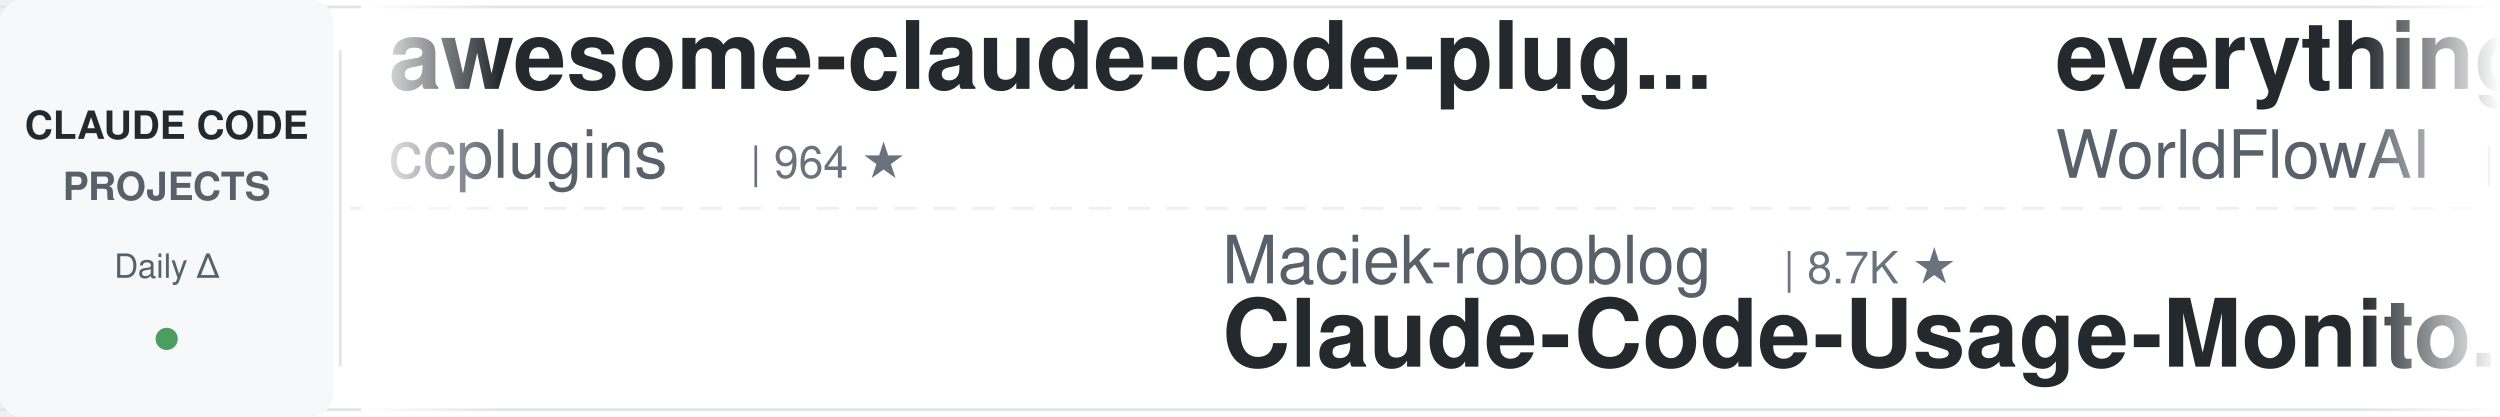
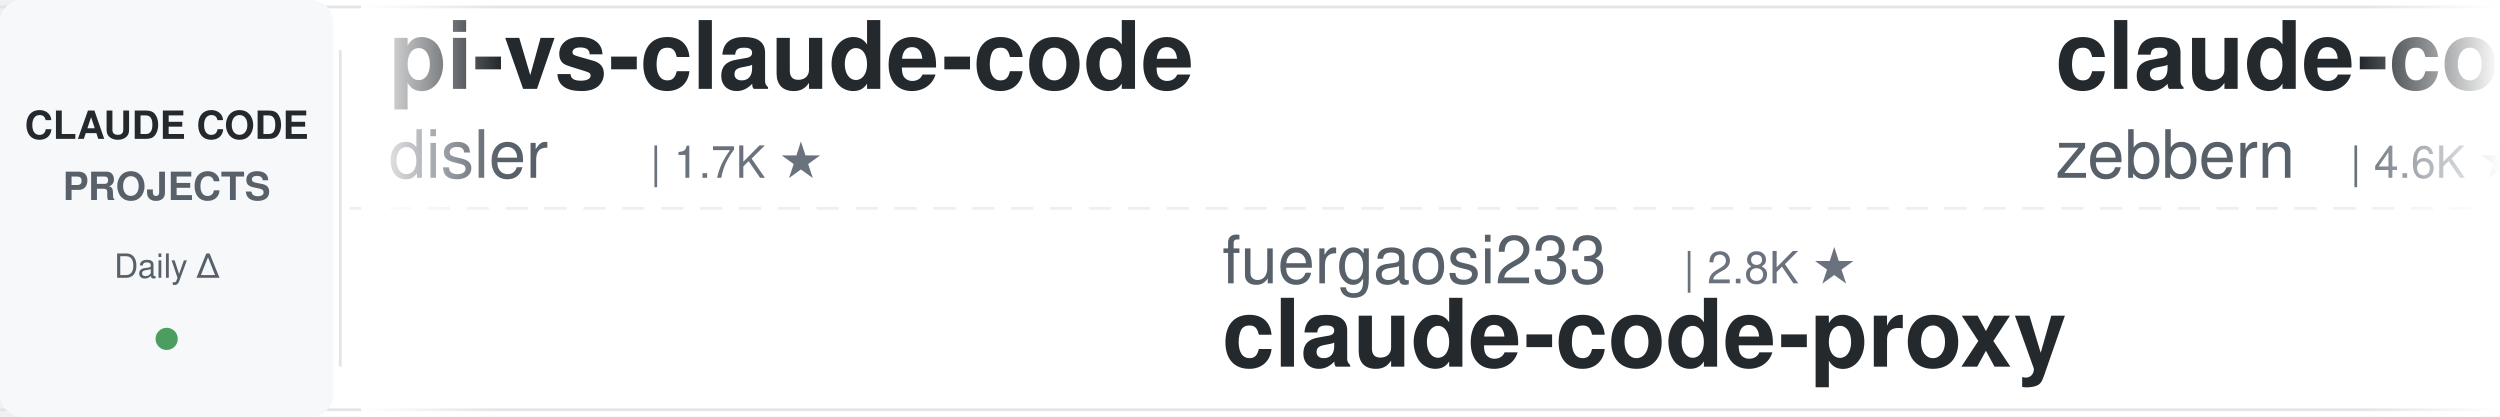
<svg xmlns="http://www.w3.org/2000/svg" width="900" height="150">
  <defs>
    <linearGradient id="leftFade" x1="0%" y1="0%" x2="100%" y2="0%">
      <stop offset="0%" style="stop-color:#ffffff;stop-opacity:1" />
      <stop offset="100%" style="stop-color:#ffffff;stop-opacity:0" />
    </linearGradient>
    <linearGradient id="rightFade" x1="0%" y1="0%" x2="100%" y2="0%">
      <stop offset="0%" style="stop-color:#ffffff;stop-opacity:0" />
      <stop offset="100%" style="stop-color:#ffffff;stop-opacity:1" />
    </linearGradient>
  </defs>
  <rect width="900" height="150" fill="#ffffff" rx="8" />
  <rect x="0" y="2" width="900" height="1" fill="#e1e4e8" />
  <rect x="0" y="147" width="900" height="1" fill="#e1e4e8" />
  <line x1="0" y1="75" x2="900" y2="75" stroke="#e1e4e8" stroke-width="1" stroke-dasharray="8 6" opacity="0.6" />
  <rect x="0" y="0" width="120" height="150" fill="#f6f8fa" rx="8" />
  <text x="60" y="50" font-family="-apple-system, BlinkMacSystemFont, 'Segoe UI', Helvetica, Arial, sans-serif" font-size="14" font-weight="600" fill="#24292e" text-anchor="middle">CLAUDE CODE</text>
  <text x="60" y="72" font-family="-apple-system, BlinkMacSystemFont, 'Segoe UI', Helvetica, Arial, sans-serif" font-size="14" font-weight="600" fill="#586069" text-anchor="middle">PROJECTS</text>
  <text x="60" y="100" font-family="-apple-system, BlinkMacSystemFont, 'Segoe UI', Helvetica, Arial, sans-serif" font-size="12" font-weight="500" fill="#586069" text-anchor="middle">Daily Δ</text>
  <circle cx="60" cy="122" r="4" fill="#22863a" opacity="0.8" />
  <rect x="122" y="18" width="1" height="114" fill="#e1e4e8" />
  <clipPath id="tickerClip">
    <rect x="130" y="0" width="770" height="150" />
  </clipPath>
  <g clip-path="url(#tickerClip)">
    <g id="tickerItems">
      <animateTransform attributeName="transform" attributeType="XML" type="translate" from="0 0" to="-3000 0" dur="54s" repeatCount="indefinite" />
      <g transform="translate(0, 0)">
-         <text x="140" y="32" font-family="-apple-system, BlinkMacSystemFont, 'Segoe UI', Helvetica, Arial, sans-serif" font-size="34" font-weight="600" fill="#24292e">awesome-claude-code-plug...</text>
-         <text x="140" y="64" font-family="-apple-system, BlinkMacSystemFont, 'Segoe UI', Helvetica, Arial, sans-serif" font-size="24" font-weight="400" fill="#586069">ccplugins</text>
-         <text x="270" y="64" font-family="-apple-system, BlinkMacSystemFont, 'Segoe UI', Helvetica, Arial, sans-serif" font-size="16" font-weight="500" fill="#6a737d">| 964 ★</text>
-       </g>
-       <g transform="translate(300, 0)">
-         <text x="140" y="102" font-family="-apple-system, BlinkMacSystemFont, 'Segoe UI', Helvetica, Arial, sans-serif" font-size="24" font-weight="400" fill="#586069">Maciek-roboblog</text>
-         <text x="342" y="102" font-family="-apple-system, BlinkMacSystemFont, 'Segoe UI', Helvetica, Arial, sans-serif" font-size="16" font-weight="500" fill="#6a737d">| 8.7K ★</text>
-         <text x="140" y="132" font-family="-apple-system, BlinkMacSystemFont, 'Segoe UI', Helvetica, Arial, sans-serif" font-size="34" font-weight="600" fill="#24292e">Claude-Code-Usage-Monito...</text>
-       </g>
-       <g transform="translate(600, 0)">
-         <text x="140" y="32" font-family="-apple-system, BlinkMacSystemFont, 'Segoe UI', Helvetica, Arial, sans-serif" font-size="34" font-weight="600" fill="#24292e">everything-claude-code</text>
-         <text x="140" y="64" font-family="-apple-system, BlinkMacSystemFont, 'Segoe UI', Helvetica, Arial, sans-serif" font-size="24" font-weight="400" fill="#586069">WorldFlowAI</text>
-         <text x="294" y="64" font-family="-apple-system, BlinkMacSystemFont, 'Segoe UI', Helvetica, Arial, sans-serif" font-size="16" font-weight="500" fill="#6a737d">| 3.9K ★</text>
-       </g>
-       <g transform="translate(900, 0)">
-         <text x="140" y="102" font-family="-apple-system, BlinkMacSystemFont, 'Segoe UI', Helvetica, Arial, sans-serif" font-size="24" font-weight="400" fill="#586069">https-deeplearning-ai</text>
-         <text x="414" y="102" font-family="-apple-system, BlinkMacSystemFont, 'Segoe UI', Helvetica, Arial, sans-serif" font-size="16" font-weight="500" fill="#6a737d">| 554 ★</text>
-         <text x="140" y="132" font-family="-apple-system, BlinkMacSystemFont, 'Segoe UI', Helvetica, Arial, sans-serif" font-size="34" font-weight="600" fill="#24292e">sc-claude-code-files</text>
-       </g>
-       <g transform="translate(1200, 0)">
-         <text x="140" y="32" font-family="-apple-system, BlinkMacSystemFont, 'Segoe UI', Helvetica, Arial, sans-serif" font-size="34" font-weight="600" fill="#24292e">claude-code-infrastructu...</text>
-         <text x="140" y="64" font-family="-apple-system, BlinkMacSystemFont, 'Segoe UI', Helvetica, Arial, sans-serif" font-size="24" font-weight="400" fill="#586069">diet103</text>
-         <text x="246" y="64" font-family="-apple-system, BlinkMacSystemFont, 'Segoe UI', Helvetica, Arial, sans-serif" font-size="16" font-weight="500" fill="#6a737d">| 10.0K ★</text>
-       </g>
-       <g transform="translate(1500, 0)">
-         <text x="140" y="102" font-family="-apple-system, BlinkMacSystemFont, 'Segoe UI', Helvetica, Arial, sans-serif" font-size="24" font-weight="400" fill="#586069">liuup</text>
-         <text x="222" y="102" font-family="-apple-system, BlinkMacSystemFont, 'Segoe UI', Helvetica, Arial, sans-serif" font-size="16" font-weight="500" fill="#6a737d">| 4.0K ★</text>
-         <text x="140" y="132" font-family="-apple-system, BlinkMacSystemFont, 'Segoe UI', Helvetica, Arial, sans-serif" font-size="34" font-weight="600" fill="#24292e">claude-code-analysis</text>
-       </g>
-       <g transform="translate(1800, 0)">
-         <text x="140" y="32" font-family="-apple-system, BlinkMacSystemFont, 'Segoe UI', Helvetica, Arial, sans-serif" font-size="34" font-weight="600" fill="#24292e">my-claude-code-setup</text>
-         <text x="140" y="64" font-family="-apple-system, BlinkMacSystemFont, 'Segoe UI', Helvetica, Arial, sans-serif" font-size="24" font-weight="400" fill="#586069">centminmod</text>
-         <text x="282" y="64" font-family="-apple-system, BlinkMacSystemFont, 'Segoe UI', Helvetica, Arial, sans-serif" font-size="16" font-weight="500" fill="#6a737d">| 2.6K ★</text>
-       </g>
-       <g transform="translate(2100, 0)">
-         <text x="140" y="102" font-family="-apple-system, BlinkMacSystemFont, 'Segoe UI', Helvetica, Arial, sans-serif" font-size="24" font-weight="400" fill="#586069">AICoderTudou</text>
-         <text x="306" y="102" font-family="-apple-system, BlinkMacSystemFont, 'Segoe UI', Helvetica, Arial, sans-serif" font-size="16" font-weight="500" fill="#6a737d">| 494 ★</text>
-         <text x="140" y="132" font-family="-apple-system, BlinkMacSystemFont, 'Segoe UI', Helvetica, Arial, sans-serif" font-size="34" font-weight="600" fill="#24292e">claude-code-tudou</text>
-       </g>
-       <g transform="translate(2400, 0)">
        <text x="140" y="32" font-family="-apple-system, BlinkMacSystemFont, 'Segoe UI', Helvetica, Arial, sans-serif" font-size="34" font-weight="600" fill="#24292e">pi-vs-claude-code</text>
        <text x="140" y="64" font-family="-apple-system, BlinkMacSystemFont, 'Segoe UI', Helvetica, Arial, sans-serif" font-size="24" font-weight="400" fill="#586069">disler</text>
        <text x="234" y="64" font-family="-apple-system, BlinkMacSystemFont, 'Segoe UI', Helvetica, Arial, sans-serif" font-size="16" font-weight="500" fill="#6a737d">| 1.7K ★</text>
      </g>
+       <g transform="translate(300, 0)">
+         <text x="140" y="102" font-family="-apple-system, BlinkMacSystemFont, 'Segoe UI', Helvetica, Arial, sans-serif" font-size="24" font-weight="400" fill="#586069">fuergaosi233</text>
+         <text x="306" y="102" font-family="-apple-system, BlinkMacSystemFont, 'Segoe UI', Helvetica, Arial, sans-serif" font-size="16" font-weight="500" fill="#6a737d">| 2.8K ★</text>
+         <text x="140" y="132" font-family="-apple-system, BlinkMacSystemFont, 'Segoe UI', Helvetica, Arial, sans-serif" font-size="34" font-weight="600" fill="#24292e">claude-code-proxy</text>
+       </g>
+       <g transform="translate(600, 0)">
+         <text x="140" y="32" font-family="-apple-system, BlinkMacSystemFont, 'Segoe UI', Helvetica, Arial, sans-serif" font-size="34" font-weight="600" fill="#24292e">claude-code-guide</text>
+         <text x="140" y="64" font-family="-apple-system, BlinkMacSystemFont, 'Segoe UI', Helvetica, Arial, sans-serif" font-size="24" font-weight="400" fill="#586069">zebbern</text>
+         <text x="246" y="64" font-family="-apple-system, BlinkMacSystemFont, 'Segoe UI', Helvetica, Arial, sans-serif" font-size="16" font-weight="500" fill="#6a737d">| 4.6K ★</text>
+       </g>
+       <g transform="translate(900, 0)">
+         <text x="140" y="102" font-family="-apple-system, BlinkMacSystemFont, 'Segoe UI', Helvetica, Arial, sans-serif" font-size="24" font-weight="400" fill="#586069">1rgs</text>
+         <text x="210" y="102" font-family="-apple-system, BlinkMacSystemFont, 'Segoe UI', Helvetica, Arial, sans-serif" font-size="16" font-weight="500" fill="#6a737d">| 3.8K ★</text>
+         <text x="140" y="132" font-family="-apple-system, BlinkMacSystemFont, 'Segoe UI', Helvetica, Arial, sans-serif" font-size="34" font-weight="600" fill="#24292e">claude-code-proxy</text>
+       </g>
+       <g transform="translate(1200, 0)">
+         <text x="140" y="32" font-family="-apple-system, BlinkMacSystemFont, 'Segoe UI', Helvetica, Arial, sans-serif" font-size="34" font-weight="600" fill="#24292e">oh-my-claudecode</text>
+         <text x="140" y="64" font-family="-apple-system, BlinkMacSystemFont, 'Segoe UI', Helvetica, Arial, sans-serif" font-size="24" font-weight="400" fill="#586069">Yeachan-Heo</text>
+         <text x="294" y="64" font-family="-apple-system, BlinkMacSystemFont, 'Segoe UI', Helvetica, Arial, sans-serif" font-size="16" font-weight="500" fill="#6a737d">| 39.5K ★</text>
+       </g>
+       <g transform="translate(1500, 0)">
+         <text x="140" y="102" font-family="-apple-system, BlinkMacSystemFont, 'Segoe UI', Helvetica, Arial, sans-serif" font-size="24" font-weight="400" fill="#586069">Piebald-AI</text>
+         <text x="282" y="102" font-family="-apple-system, BlinkMacSystemFont, 'Segoe UI', Helvetica, Arial, sans-serif" font-size="16" font-weight="500" fill="#6a737d">| 12.8K ★</text>
+         <text x="140" y="132" font-family="-apple-system, BlinkMacSystemFont, 'Segoe UI', Helvetica, Arial, sans-serif" font-size="34" font-weight="600" fill="#24292e">claude-code-system-promp...</text>
+       </g>
+       <g transform="translate(1800, 0)">
+         <text x="140" y="32" font-family="-apple-system, BlinkMacSystemFont, 'Segoe UI', Helvetica, Arial, sans-serif" font-size="34" font-weight="600" fill="#24292e">claude-code-rev</text>
+         <text x="140" y="64" font-family="-apple-system, BlinkMacSystemFont, 'Segoe UI', Helvetica, Arial, sans-serif" font-size="24" font-weight="400" fill="#586069">oboard</text>
+         <text x="234" y="64" font-family="-apple-system, BlinkMacSystemFont, 'Segoe UI', Helvetica, Arial, sans-serif" font-size="16" font-weight="500" fill="#6a737d">| 3.3K ★</text>
+       </g>
+       <g transform="translate(2100, 0)">
+         <text x="140" y="102" font-family="-apple-system, BlinkMacSystemFont, 'Segoe UI', Helvetica, Arial, sans-serif" font-size="24" font-weight="400" fill="#586069">JrCx7scC</text>
+         <text x="258" y="102" font-family="-apple-system, BlinkMacSystemFont, 'Segoe UI', Helvetica, Arial, sans-serif" font-size="16" font-weight="500" fill="#6a737d">| 376 ★</text>
+         <text x="140" y="132" font-family="-apple-system, BlinkMacSystemFont, 'Segoe UI', Helvetica, Arial, sans-serif" font-size="34" font-weight="600" fill="#24292e">claude-code-source</text>
+       </g>
+       <g transform="translate(2400, 0)">
+         <text x="140" y="32" font-family="-apple-system, BlinkMacSystemFont, 'Segoe UI', Helvetica, Arial, sans-serif" font-size="34" font-weight="600" fill="#24292e">ECC</text>
+         <text x="140" y="64" font-family="-apple-system, BlinkMacSystemFont, 'Segoe UI', Helvetica, Arial, sans-serif" font-size="24" font-weight="400" fill="#586069">affaan-m</text>
+         <text x="258" y="64" font-family="-apple-system, BlinkMacSystemFont, 'Segoe UI', Helvetica, Arial, sans-serif" font-size="16" font-weight="500" fill="#6a737d">| 270.9K ★</text>
+       </g>
      <g transform="translate(2700, 0)">
-         <text x="140" y="102" font-family="-apple-system, BlinkMacSystemFont, 'Segoe UI', Helvetica, Arial, sans-serif" font-size="24" font-weight="400" fill="#586069">anthropics</text>
-         <text x="282" y="102" font-family="-apple-system, BlinkMacSystemFont, 'Segoe UI', Helvetica, Arial, sans-serif" font-size="16" font-weight="500" fill="#6a737d">| 179.4K ★</text>
-         <text x="140" y="132" font-family="-apple-system, BlinkMacSystemFont, 'Segoe UI', Helvetica, Arial, sans-serif" font-size="34" font-weight="600" fill="#24292e">skills</text>
+         <text x="140" y="102" font-family="-apple-system, BlinkMacSystemFont, 'Segoe UI', Helvetica, Arial, sans-serif" font-size="24" font-weight="400" fill="#586069">pedrohcgs</text>
+         <text x="270" y="102" font-family="-apple-system, BlinkMacSystemFont, 'Segoe UI', Helvetica, Arial, sans-serif" font-size="16" font-weight="500" fill="#6a737d">| 1.6K ★</text>
+         <text x="140" y="132" font-family="-apple-system, BlinkMacSystemFont, 'Segoe UI', Helvetica, Arial, sans-serif" font-size="34" font-weight="600" fill="#24292e">claude-code-my-workflow</text>
      </g>
      <g transform="translate(3000, 0)">
-         <text x="140" y="32" font-family="-apple-system, BlinkMacSystemFont, 'Segoe UI', Helvetica, Arial, sans-serif" font-size="34" font-weight="600" fill="#24292e">awesome-claude-code-plug...</text>
-         <text x="140" y="64" font-family="-apple-system, BlinkMacSystemFont, 'Segoe UI', Helvetica, Arial, sans-serif" font-size="24" font-weight="400" fill="#586069">ccplugins</text>
-         <text x="270" y="64" font-family="-apple-system, BlinkMacSystemFont, 'Segoe UI', Helvetica, Arial, sans-serif" font-size="16" font-weight="500" fill="#6a737d">| 964 ★</text>
+         <text x="140" y="32" font-family="-apple-system, BlinkMacSystemFont, 'Segoe UI', Helvetica, Arial, sans-serif" font-size="34" font-weight="600" fill="#24292e">pi-vs-claude-code</text>
+         <text x="140" y="64" font-family="-apple-system, BlinkMacSystemFont, 'Segoe UI', Helvetica, Arial, sans-serif" font-size="24" font-weight="400" fill="#586069">disler</text>
+         <text x="234" y="64" font-family="-apple-system, BlinkMacSystemFont, 'Segoe UI', Helvetica, Arial, sans-serif" font-size="16" font-weight="500" fill="#6a737d">| 1.7K ★</text>
      </g>
      <g transform="translate(3300, 0)">
-         <text x="140" y="102" font-family="-apple-system, BlinkMacSystemFont, 'Segoe UI', Helvetica, Arial, sans-serif" font-size="24" font-weight="400" fill="#586069">Maciek-roboblog</text>
-         <text x="342" y="102" font-family="-apple-system, BlinkMacSystemFont, 'Segoe UI', Helvetica, Arial, sans-serif" font-size="16" font-weight="500" fill="#6a737d">| 8.7K ★</text>
-         <text x="140" y="132" font-family="-apple-system, BlinkMacSystemFont, 'Segoe UI', Helvetica, Arial, sans-serif" font-size="34" font-weight="600" fill="#24292e">Claude-Code-Usage-Monito...</text>
+         <text x="140" y="102" font-family="-apple-system, BlinkMacSystemFont, 'Segoe UI', Helvetica, Arial, sans-serif" font-size="24" font-weight="400" fill="#586069">fuergaosi233</text>
+         <text x="306" y="102" font-family="-apple-system, BlinkMacSystemFont, 'Segoe UI', Helvetica, Arial, sans-serif" font-size="16" font-weight="500" fill="#6a737d">| 2.8K ★</text>
+         <text x="140" y="132" font-family="-apple-system, BlinkMacSystemFont, 'Segoe UI', Helvetica, Arial, sans-serif" font-size="34" font-weight="600" fill="#24292e">claude-code-proxy</text>
      </g>
      <g transform="translate(3600, 0)">
-         <text x="140" y="32" font-family="-apple-system, BlinkMacSystemFont, 'Segoe UI', Helvetica, Arial, sans-serif" font-size="34" font-weight="600" fill="#24292e">everything-claude-code</text>
-         <text x="140" y="64" font-family="-apple-system, BlinkMacSystemFont, 'Segoe UI', Helvetica, Arial, sans-serif" font-size="24" font-weight="400" fill="#586069">WorldFlowAI</text>
-         <text x="294" y="64" font-family="-apple-system, BlinkMacSystemFont, 'Segoe UI', Helvetica, Arial, sans-serif" font-size="16" font-weight="500" fill="#6a737d">| 3.9K ★</text>
+         <text x="140" y="32" font-family="-apple-system, BlinkMacSystemFont, 'Segoe UI', Helvetica, Arial, sans-serif" font-size="34" font-weight="600" fill="#24292e">claude-code-guide</text>
+         <text x="140" y="64" font-family="-apple-system, BlinkMacSystemFont, 'Segoe UI', Helvetica, Arial, sans-serif" font-size="24" font-weight="400" fill="#586069">zebbern</text>
+         <text x="246" y="64" font-family="-apple-system, BlinkMacSystemFont, 'Segoe UI', Helvetica, Arial, sans-serif" font-size="16" font-weight="500" fill="#6a737d">| 4.6K ★</text>
      </g>
      <g transform="translate(3900, 0)">
-         <text x="140" y="102" font-family="-apple-system, BlinkMacSystemFont, 'Segoe UI', Helvetica, Arial, sans-serif" font-size="24" font-weight="400" fill="#586069">https-deeplearning-ai</text>
-         <text x="414" y="102" font-family="-apple-system, BlinkMacSystemFont, 'Segoe UI', Helvetica, Arial, sans-serif" font-size="16" font-weight="500" fill="#6a737d">| 554 ★</text>
-         <text x="140" y="132" font-family="-apple-system, BlinkMacSystemFont, 'Segoe UI', Helvetica, Arial, sans-serif" font-size="34" font-weight="600" fill="#24292e">sc-claude-code-files</text>
+         <text x="140" y="102" font-family="-apple-system, BlinkMacSystemFont, 'Segoe UI', Helvetica, Arial, sans-serif" font-size="24" font-weight="400" fill="#586069">1rgs</text>
+         <text x="210" y="102" font-family="-apple-system, BlinkMacSystemFont, 'Segoe UI', Helvetica, Arial, sans-serif" font-size="16" font-weight="500" fill="#6a737d">| 3.8K ★</text>
+         <text x="140" y="132" font-family="-apple-system, BlinkMacSystemFont, 'Segoe UI', Helvetica, Arial, sans-serif" font-size="34" font-weight="600" fill="#24292e">claude-code-proxy</text>
      </g>
    </g>
  </g>
  <rect x="130" y="0" width="50" height="150" fill="url(#leftFade)" />
  <rect x="850" y="0" width="50" height="150" fill="url(#rightFade)" />
</svg>
